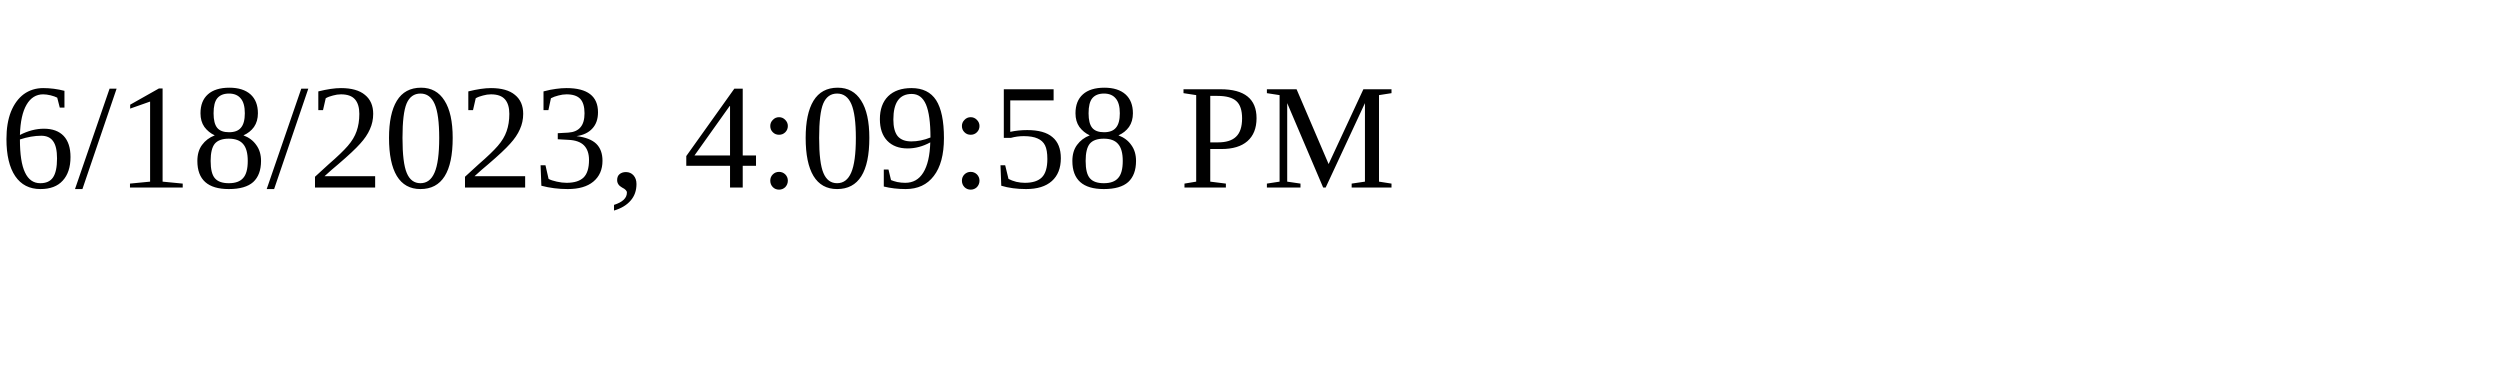
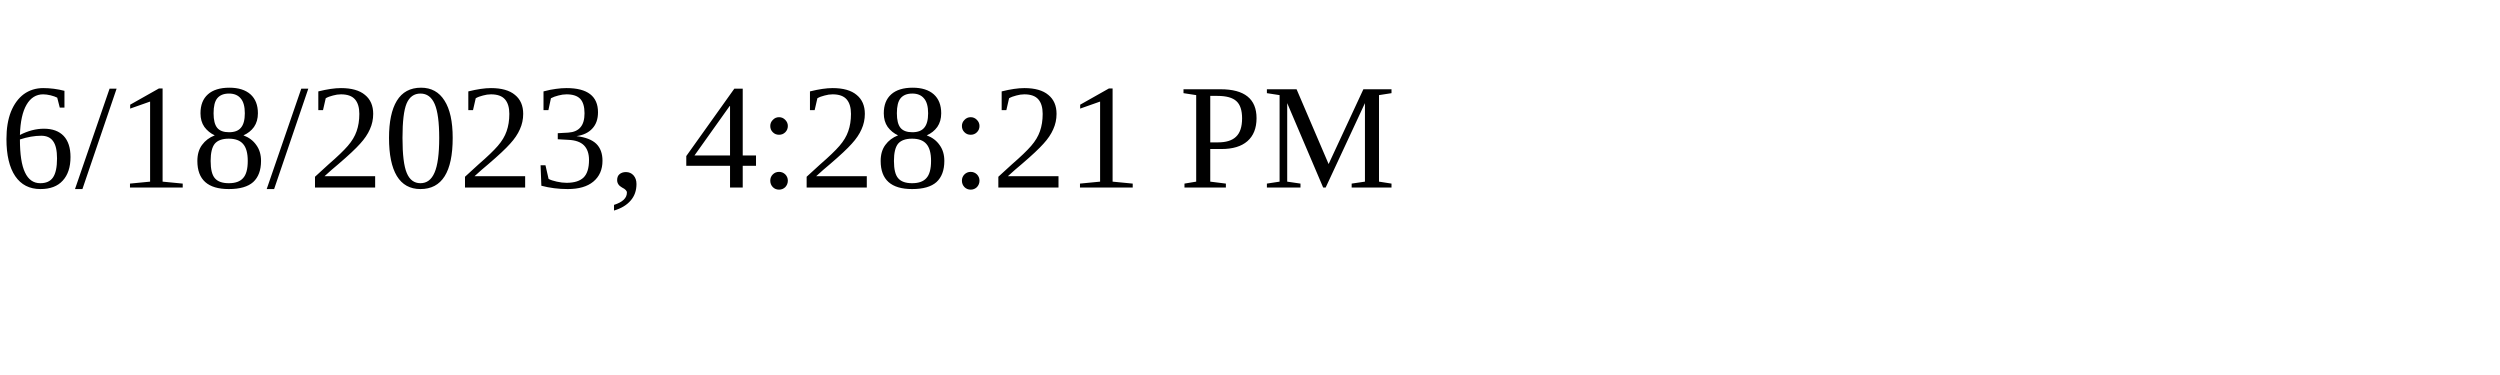
<svg xmlns="http://www.w3.org/2000/svg" height="30" width="200">
-   <text x="0" y="15">6/18/2023, 4:09:58 PM</text>
+   <text x="0" y="15">6/18/2023, 4:28:21 PM</text>
</svg>
